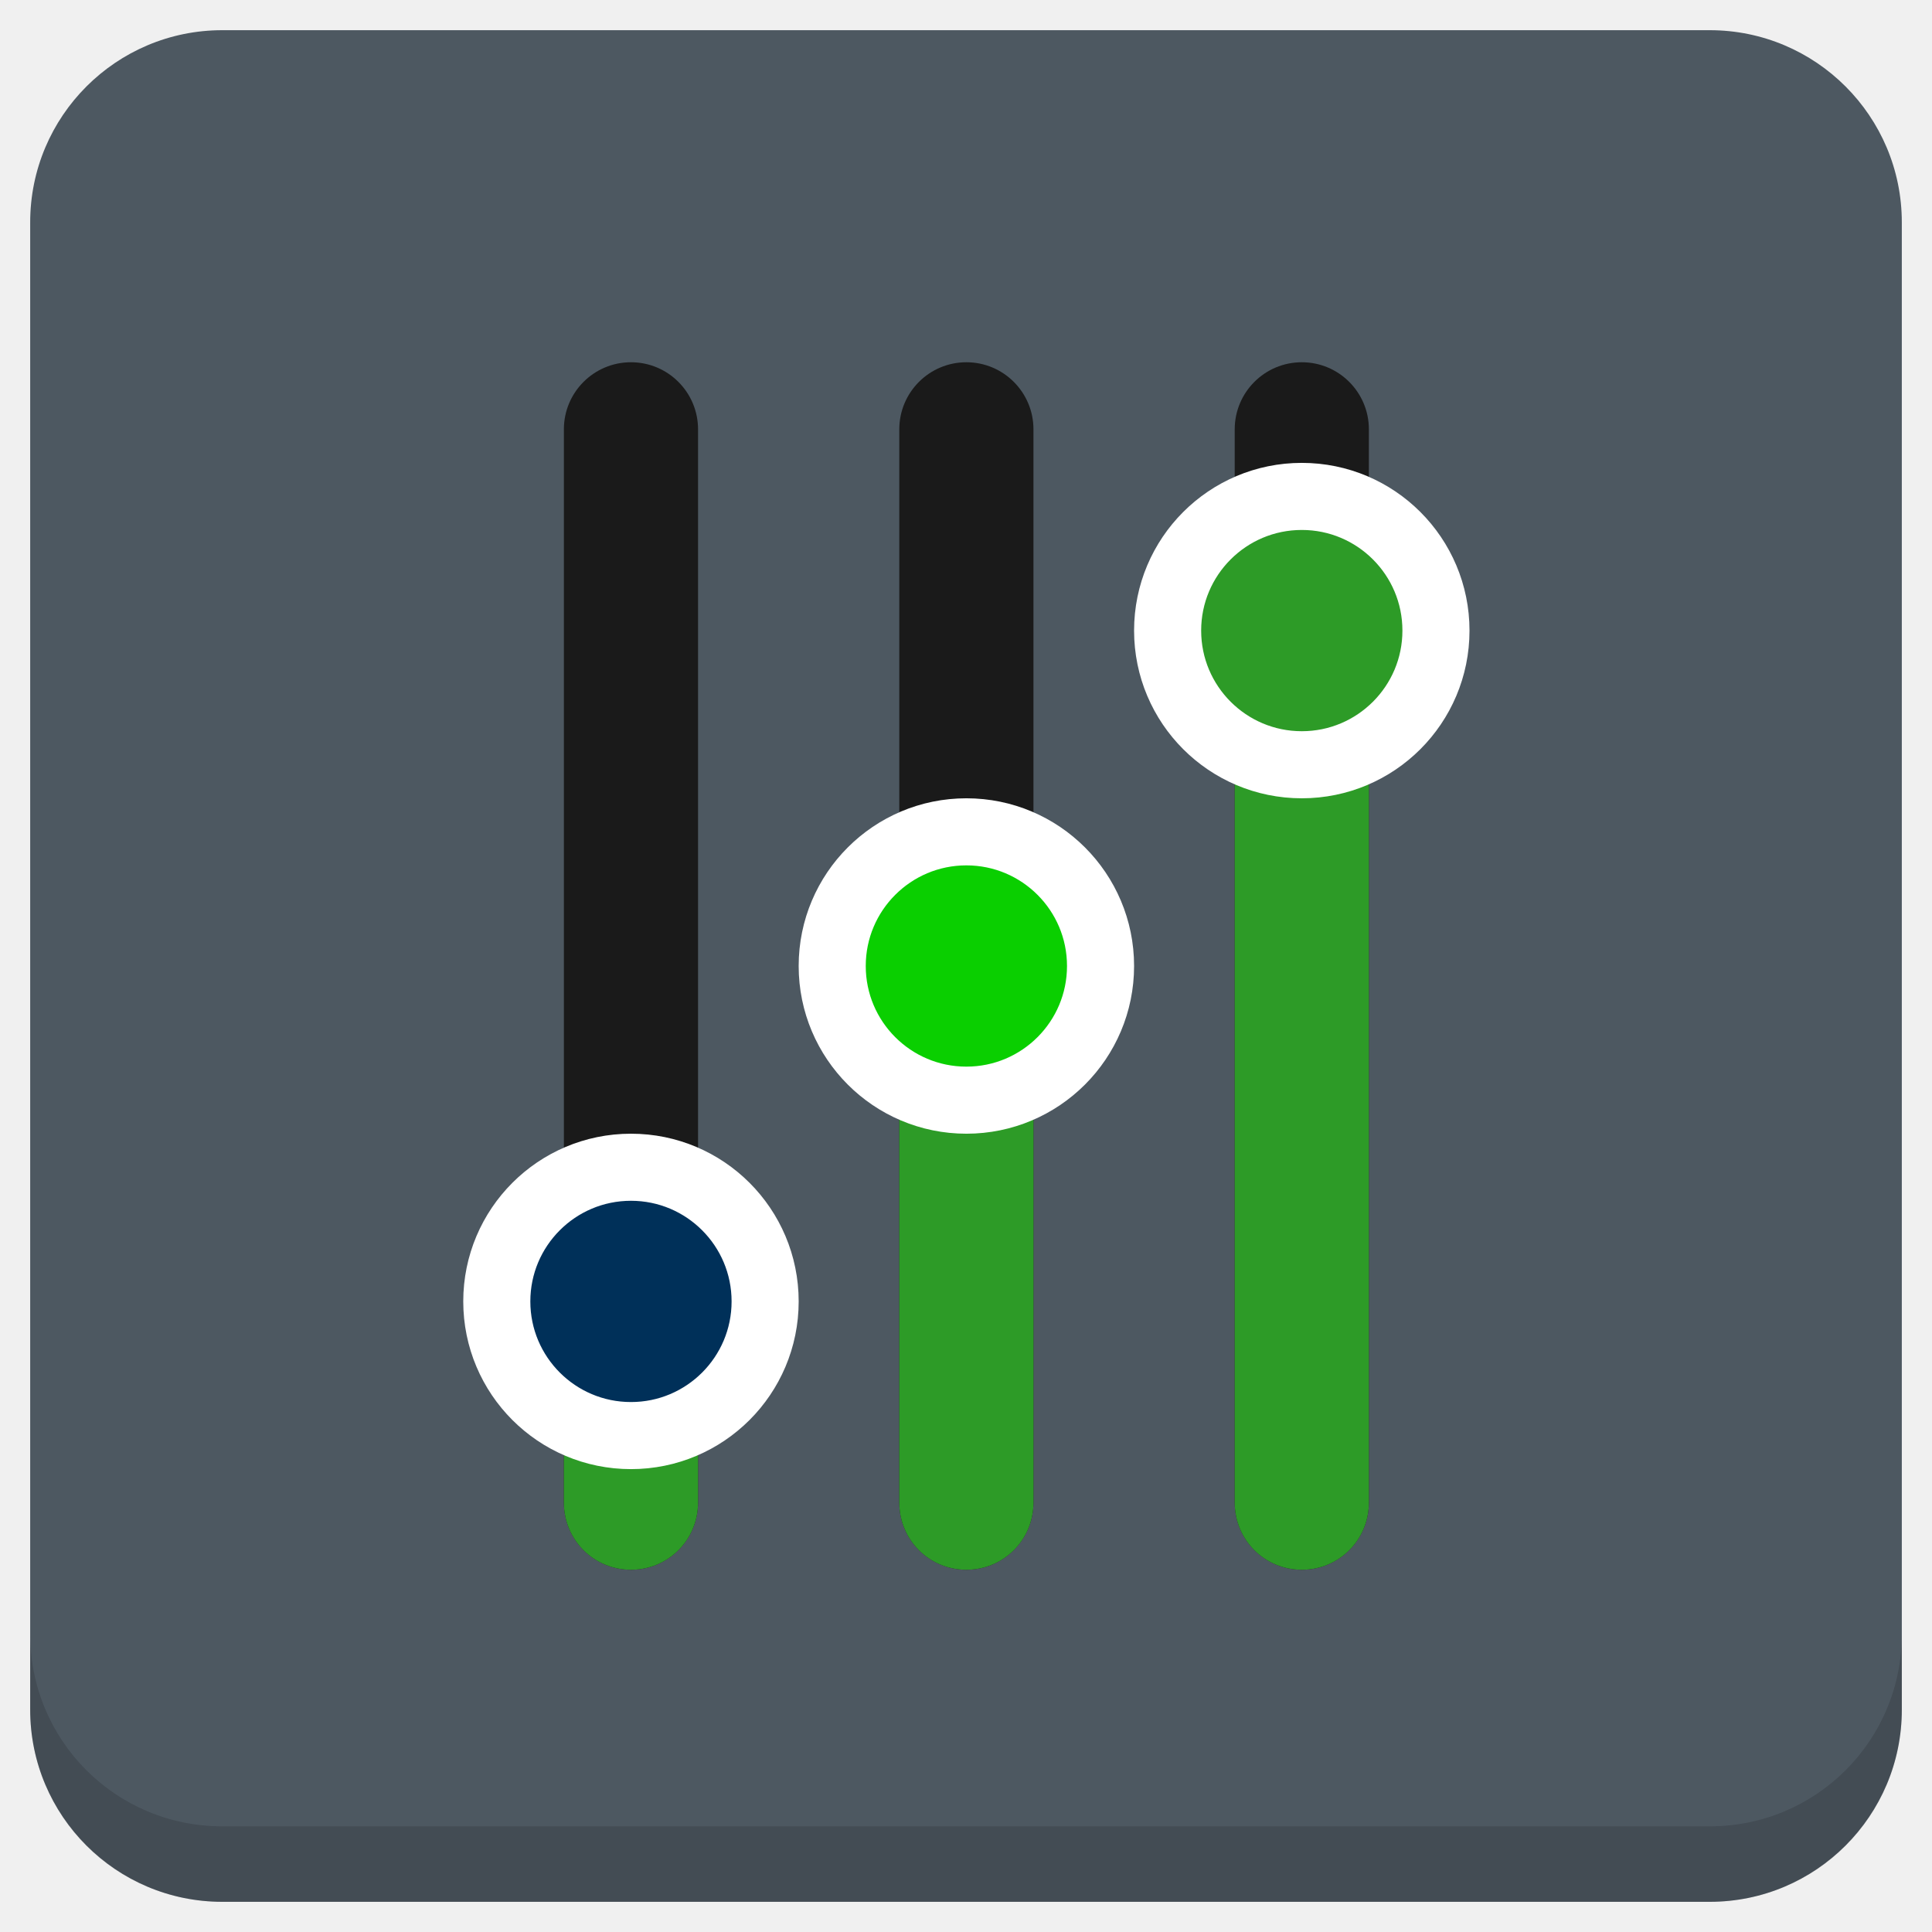
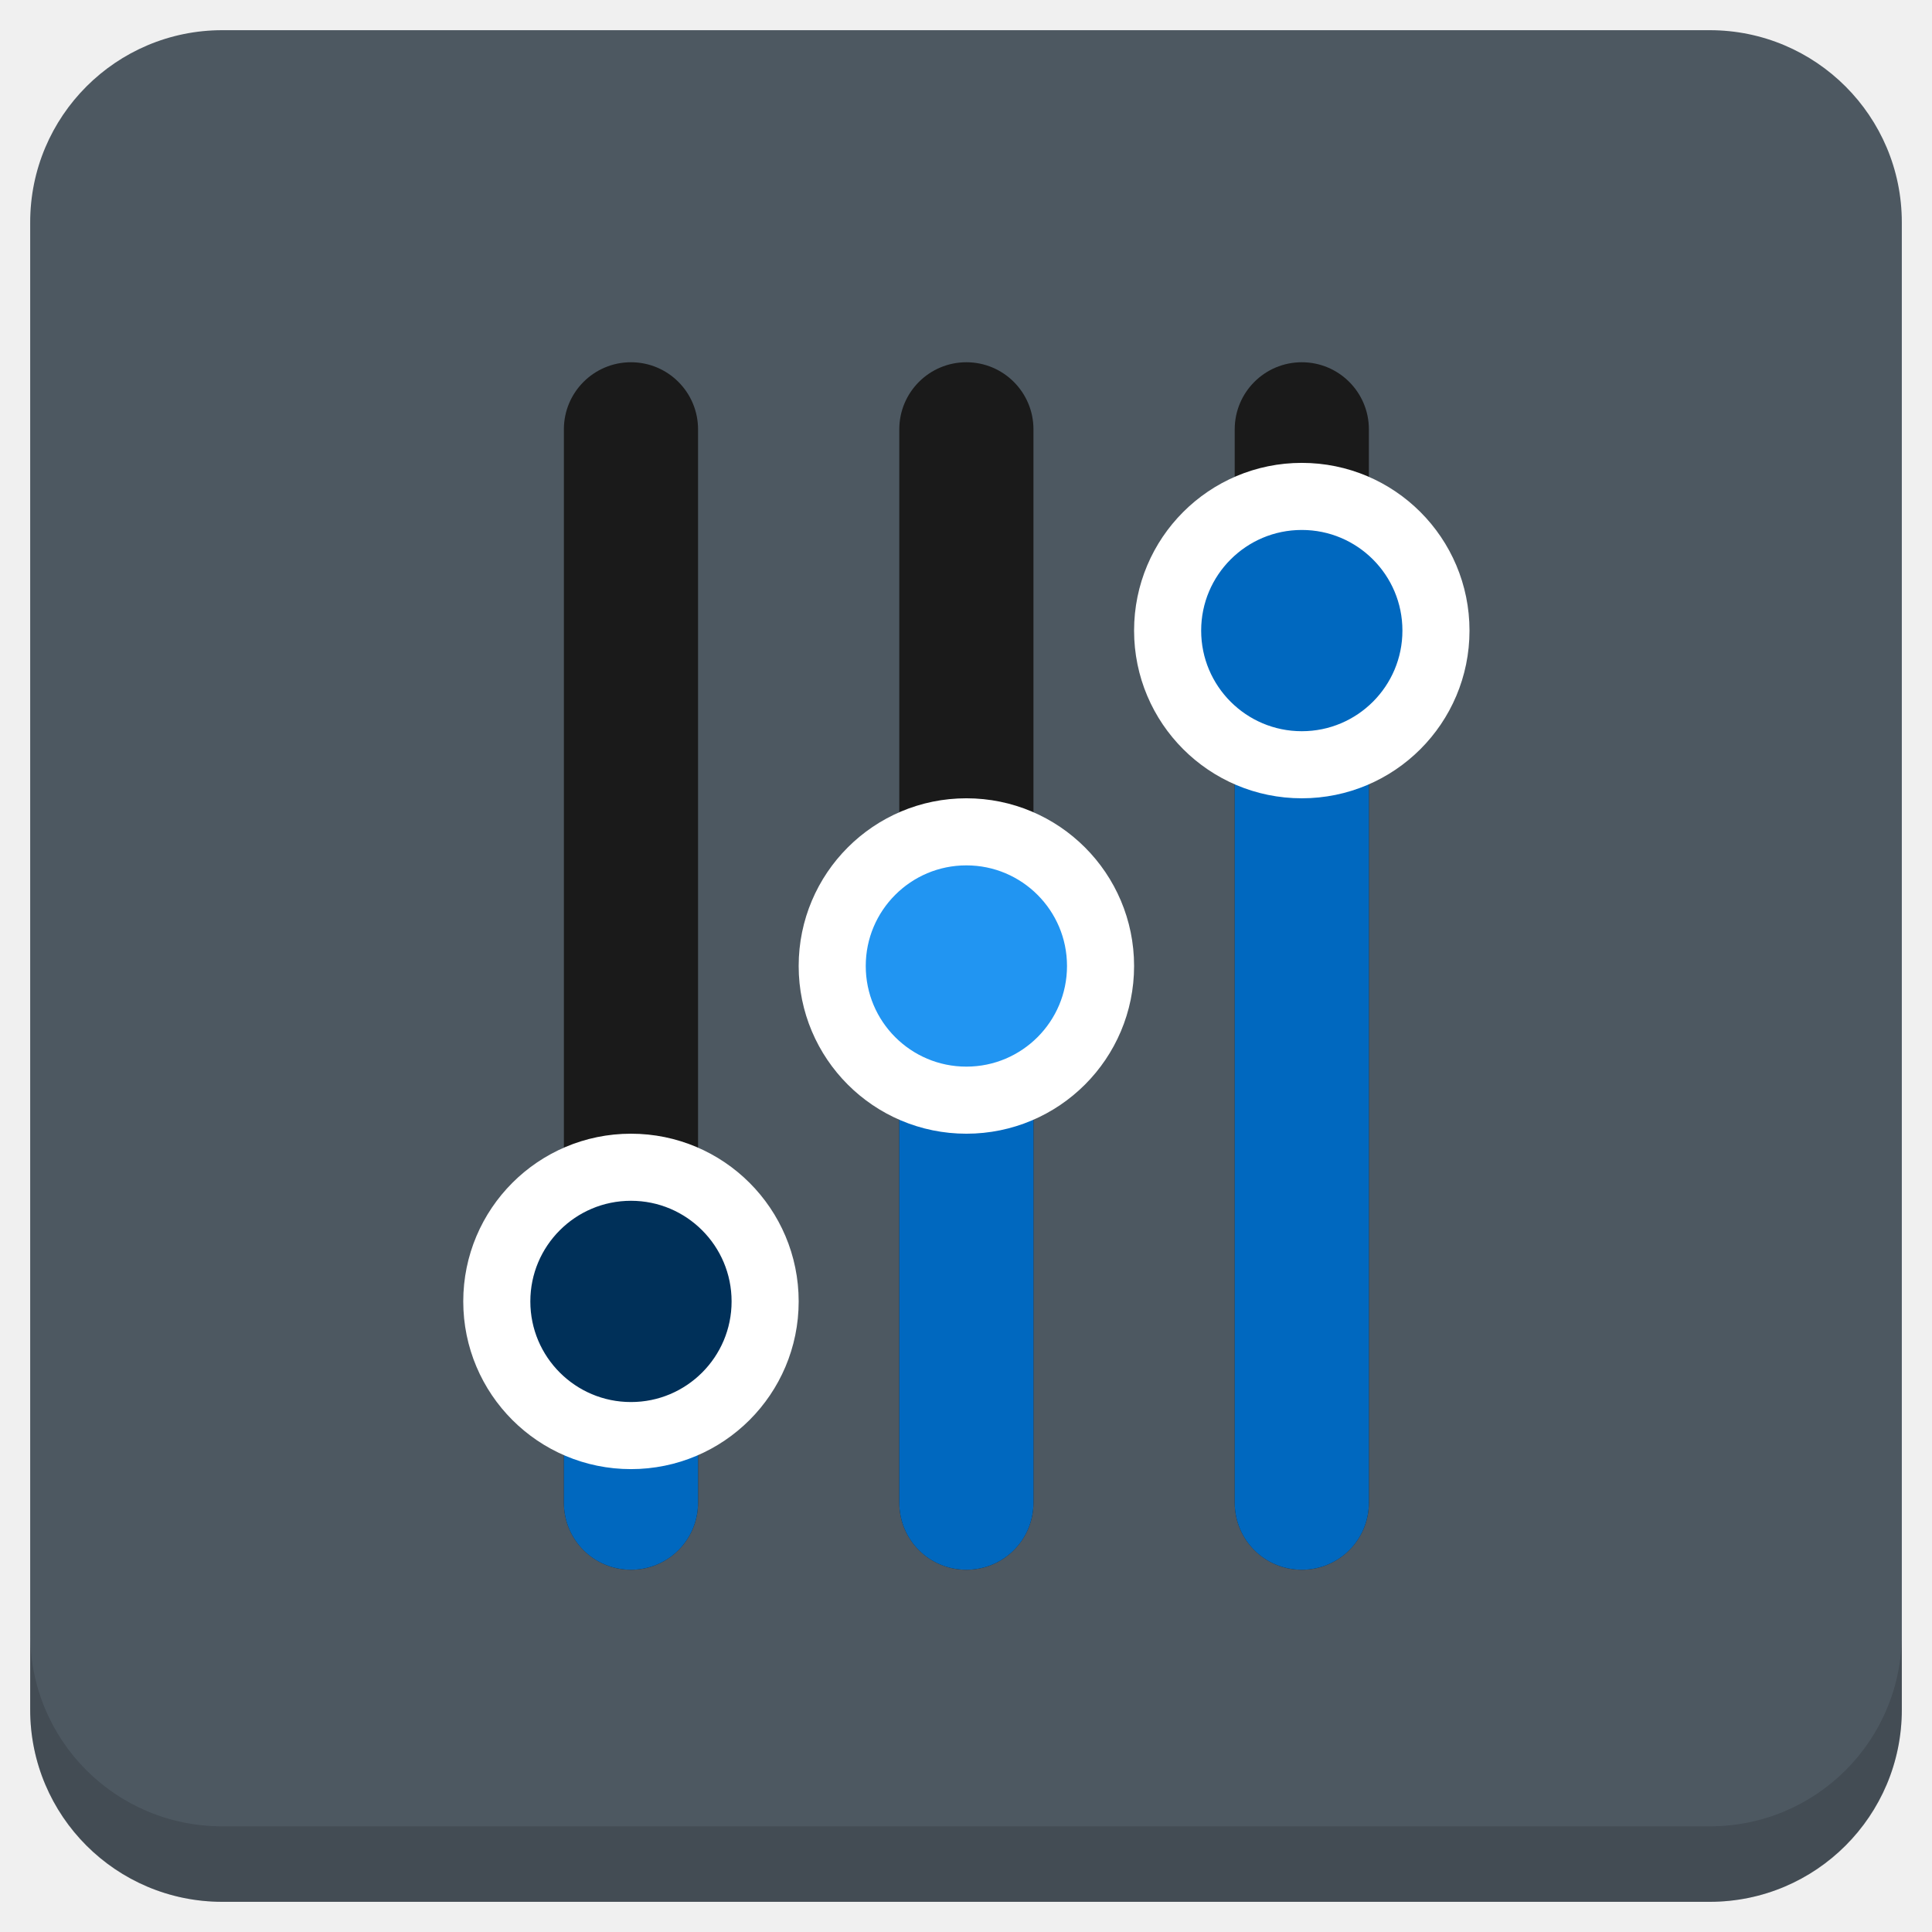
<svg xmlns="http://www.w3.org/2000/svg" xmlns:xlink="http://www.w3.org/1999/xlink" version="1.1" id="Layer_1" x="0px" y="0px" viewBox="0 0 256 256" enable-background="new 0 0 256 256" xml:space="preserve">
  <defs id="defs251">
    <clipPath id="b">
      <use width="100%" overflow="visible" xlink:href="#a" height="100%" id="use5" />
    </clipPath>
    <linearGradient x1="29.337" x2="81.837" y1="75.021" gradientUnits="userSpaceOnUse" y2="44.354" id="c">
      <stop id="stop10" offset="0" stop-opacity=".6" stop-color="#A52714" />
      <stop id="stop12" offset=".66" stop-opacity="0" stop-color="#A52714" />
    </linearGradient>
    <clipPath id="clipPath1232">
      <use width="100%" overflow="visible" xlink:href="#a" height="100%" id="use1230" />
    </clipPath>
    <clipPath id="clipPath1236">
      <use width="100%" overflow="visible" xlink:href="#a" height="100%" id="use1234" />
    </clipPath>
    <linearGradient x1="110.87" x2="52.538" y1="164.5" gradientUnits="userSpaceOnUse" y2="130.33" id="d">
      <stop id="stop23" offset="0" stop-opacity=".4" stop-color="#055524" />
      <stop id="stop25" offset=".33" stop-opacity="0" stop-color="#055524" />
    </linearGradient>
    <clipPath id="clipPath1244">
      <use width="100%" overflow="visible" xlink:href="#a" height="100%" id="use1242" />
    </clipPath>
    <clipPath id="clipPath1248">
      <use width="100%" overflow="visible" xlink:href="#a" height="100%" id="use1246" />
    </clipPath>
    <clipPath id="f">
      <use y="0" x="0" style="overflow:visible" id="use37" height="100%" xlink:href="#e" overflow="visible" width="100%" />
    </clipPath>
    <linearGradient x1="121.86" x2="136.55" y1="49.804" gradientUnits="userSpaceOnUse" y2="114.13" id="g">
      <stop id="stop42" offset="0" stop-opacity=".3" stop-color="#EA6100" />
      <stop id="stop44" offset=".66" stop-opacity="0" stop-color="#EA6100" />
    </linearGradient>
    <clipPath id="clipPath1258">
      <use width="100%" overflow="visible" xlink:href="#a" height="100%" id="use1256" />
    </clipPath>
    <clipPath id="clipPath1269">
      <use width="100%" overflow="visible" xlink:href="#a" height="100%" id="use1267" />
    </clipPath>
    <clipPath id="j">
      <use y="0" x="0" style="overflow:visible" id="use62" height="100%" xlink:href="#i" overflow="visible" width="100%" />
    </clipPath>
    <radialGradient id="l" gradientUnits="userSpaceOnUse" cy="55.948" cx="668.18" gradientTransform="translate(-576)" r="84.078">
      <stop stop-color="#3E2723" stop-opacity=".2" offset="0" id="stop73" />
      <stop stop-color="#3E2723" stop-opacity="0" offset="1" id="stop75" />
    </radialGradient>
    <clipPath id="clipPath1285">
      <use width="100%" overflow="visible" xlink:href="#a" height="100%" id="use1283" />
    </clipPath>
    <clipPath id="clipPath1289">
      <use width="100%" overflow="visible" xlink:href="#a" height="100%" id="use1287" />
    </clipPath>
    <clipPath id="n">
      <use y="0" x="0" style="overflow:visible" id="use83" height="100%" xlink:href="#m" overflow="visible" width="100%" />
    </clipPath>
    <radialGradient id="p" gradientUnits="userSpaceOnUse" cy="48.52" cx="597.88" gradientTransform="translate(-576)" r="78.044">
      <stop stop-color="#3E2723" stop-opacity=".2" offset="0" id="stop94" />
      <stop stop-color="#3E2723" stop-opacity="0" offset="1" id="stop96" />
    </radialGradient>
    <clipPath id="clipPath1305">
      <use width="100%" overflow="visible" xlink:href="#a" height="100%" id="use1303" />
    </clipPath>
    <radialGradient id="q" gradientUnits="userSpaceOnUse" cy="96.138" cx="671.84" gradientTransform="translate(-576)" r="87.87">
      <stop stop-color="#263238" stop-opacity=".2" offset="0" id="stop101" />
      <stop stop-color="#263238" stop-opacity="0" offset="1" id="stop103" />
    </radialGradient>
    <clipPath id="clipPath1312">
      <use width="100%" overflow="visible" xlink:href="#a" height="100%" id="use1310" />
    </clipPath>
    <clipPath id="clipPath1316">
      <use width="100%" overflow="visible" xlink:href="#a" height="100%" id="use1314" />
    </clipPath>
    <clipPath id="clipPath1320">
      <use width="100%" overflow="visible" xlink:href="#a" height="100%" id="use1318" />
    </clipPath>
    <clipPath id="clipPath1324">
      <use width="100%" overflow="visible" xlink:href="#a" height="100%" id="use1322" />
    </clipPath>
    <path d="m 8,184 h 83.77 l 38.88,-38.88 V 116 H 61.36 L 8,24.48 Z" id="e" />
    <path d="m 96,56 34.65,60 -38.88,68 H 184 V 56 Z" id="i" />
    <path d="M 21.97,8 V 48.34 L 61.36,116 96,56 h 88 V 8 Z" id="m" />
    <clipPath id="b-1">
      <use width="100%" overflow="visible" xlink:href="#a" height="100%" id="use5-7" />
    </clipPath>
    <clipPath id="clipPath1232-2">
      <use width="100%" overflow="visible" xlink:href="#a" height="100%" id="use1230-2" />
    </clipPath>
    <clipPath id="clipPath1236-6">
      <use width="100%" overflow="visible" xlink:href="#a" height="100%" id="use1234-1" />
    </clipPath>
    <clipPath id="clipPath1244-1">
      <use width="100%" overflow="visible" xlink:href="#a" height="100%" id="use1242-5" />
    </clipPath>
    <clipPath id="clipPath1248-9">
      <use width="100%" overflow="visible" xlink:href="#a" height="100%" id="use1246-4" />
    </clipPath>
    <clipPath id="f-9">
      <use y="0" x="0" style="overflow:visible" id="use37-0" height="100%" xlink:href="#e-8" overflow="visible" width="100%" />
    </clipPath>
    <clipPath id="clipPath1258-7">
      <use width="100%" overflow="visible" xlink:href="#a" height="100%" id="use1256-7" />
    </clipPath>
    <clipPath id="clipPath1269-1">
      <use width="100%" overflow="visible" xlink:href="#a" height="100%" id="use1267-1" />
    </clipPath>
    <clipPath id="j-5">
      <use y="0" x="0" style="overflow:visible" id="use62-9" height="100%" xlink:href="#i-5" overflow="visible" width="100%" />
    </clipPath>
    <radialGradient id="l-7" gradientUnits="userSpaceOnUse" cy="55.948" cx="668.18" gradientTransform="translate(-576)" r="84.078">
      <stop stop-color="#3E2723" stop-opacity=".2" offset="0" id="stop73-7" />
      <stop stop-color="#3E2723" stop-opacity="0" offset="1" id="stop75-6" />
    </radialGradient>
    <clipPath id="clipPath1285-7">
      <use width="100%" overflow="visible" xlink:href="#a" height="100%" id="use1283-3" />
    </clipPath>
    <clipPath id="clipPath1289-6">
      <use width="100%" overflow="visible" xlink:href="#a" height="100%" id="use1287-5" />
    </clipPath>
    <clipPath id="n-6">
      <use y="0" x="0" style="overflow:visible" id="use83-3" height="100%" xlink:href="#m-6" overflow="visible" width="100%" />
    </clipPath>
    <radialGradient id="p-9" gradientUnits="userSpaceOnUse" cy="48.52" cx="597.88" gradientTransform="translate(-576)" r="78.044">
      <stop stop-color="#3E2723" stop-opacity=".2" offset="0" id="stop94-4" />
      <stop stop-color="#3E2723" stop-opacity="0" offset="1" id="stop96-8" />
    </radialGradient>
    <clipPath id="clipPath1305-1">
      <use width="100%" overflow="visible" xlink:href="#a" height="100%" id="use1303-2" />
    </clipPath>
    <radialGradient id="q-9" gradientUnits="userSpaceOnUse" cy="96.138" cx="671.84" gradientTransform="translate(-576)" r="87.87">
      <stop stop-color="#263238" stop-opacity=".2" offset="0" id="stop101-3" />
      <stop stop-color="#263238" stop-opacity="0" offset="1" id="stop103-9" />
    </radialGradient>
    <clipPath id="clipPath1312-0">
      <use width="100%" overflow="visible" xlink:href="#a" height="100%" id="use1310-8" />
    </clipPath>
    <clipPath id="clipPath1316-8">
      <use width="100%" overflow="visible" xlink:href="#a" height="100%" id="use1314-5" />
    </clipPath>
    <clipPath id="clipPath1320-0">
      <use width="100%" overflow="visible" xlink:href="#a" height="100%" id="use1318-9" />
    </clipPath>
    <clipPath id="clipPath1324-6">
      <use width="100%" overflow="visible" xlink:href="#a" height="100%" id="use1322-3" />
    </clipPath>
    <path d="m 8,184 h 83.77 l 38.88,-38.88 V 116 H 61.36 L 8,24.48 Z" id="e-8" />
    <path d="m 96,56 34.65,60 -38.88,68 H 184 V 56 Z" id="i-5" />
    <path d="M 21.97,8 V 48.34 L 61.36,116 96,56 h 88 V 8 Z" id="m-6" />
    <radialGradient id="r" gradientUnits="userSpaceOnUse" cy="32.014" cx="34.286" gradientTransform="translate(-23.07961,-106.2699)" r="176.75">
      <stop stop-color="#fff" stop-opacity=".1" offset="0" id="stop130" />
      <stop stop-color="#fff" stop-opacity="0" offset="1" id="stop132" />
    </radialGradient>
    <clipPath id="b-0">
      <use y="0" x="0" style="overflow:visible" width="100%" overflow="visible" xlink:href="#a" height="100%" id="use5-5" />
    </clipPath>
    <clipPath id="clipPath963">
      <use y="0" x="0" style="overflow:visible" width="100%" overflow="visible" xlink:href="#a" height="100%" id="use961" />
    </clipPath>
    <clipPath id="clipPath967">
      <use y="0" x="0" style="overflow:visible" width="100%" overflow="visible" xlink:href="#a" height="100%" id="use965" />
    </clipPath>
    <radialGradient id="q-94" gradientUnits="userSpaceOnUse" cy="96.138" cx="671.84" gradientTransform="translate(-576)" r="87.87">
      <stop stop-color="#263238" stop-opacity=".2" offset="0" id="stop101-6" />
      <stop stop-color="#263238" stop-opacity="0" offset="1" id="stop103-92" />
    </radialGradient>
    <clipPath id="clipPath974">
      <use y="0" x="0" style="overflow:visible" width="100%" overflow="visible" xlink:href="#a" height="100%" id="use972" />
    </clipPath>
    <radialGradient id="p-2" gradientUnits="userSpaceOnUse" cy="48.52" cx="597.88" gradientTransform="translate(-576)" r="78.044">
      <stop stop-color="#3E2723" stop-opacity=".2" offset="0" id="stop94-47" />
      <stop stop-color="#3E2723" stop-opacity="0" offset="1" id="stop96-7" />
    </radialGradient>
    <clipPath id="clipPath981">
      <use y="0" x="0" style="overflow:visible" width="100%" overflow="visible" xlink:href="#a" height="100%" id="use979" />
    </clipPath>
    <clipPath id="clipPath985">
      <use y="0" x="0" style="overflow:visible" width="100%" overflow="visible" xlink:href="#a" height="100%" id="use983" />
    </clipPath>
    <clipPath id="n-5">
      <use width="100%" overflow="visible" xlink:href="#m-0" height="100%" id="use83-4" style="overflow:visible" x="0" y="0" />
    </clipPath>
    <radialGradient id="l-2" gradientUnits="userSpaceOnUse" cy="55.948" cx="668.18" gradientTransform="translate(-576)" r="84.078">
      <stop stop-color="#3E2723" stop-opacity=".2" offset="0" id="stop73-8" />
      <stop stop-color="#3E2723" stop-opacity="0" offset="1" id="stop75-9" />
    </radialGradient>
    <clipPath id="clipPath997">
      <use y="0" x="0" style="overflow:visible" width="100%" overflow="visible" xlink:href="#a" height="100%" id="use995" />
    </clipPath>
    <clipPath id="clipPath1001">
      <use y="0" x="0" style="overflow:visible" width="100%" overflow="visible" xlink:href="#a" height="100%" id="use999" />
    </clipPath>
    <clipPath id="j-3">
      <use width="100%" overflow="visible" xlink:href="#i-1" height="100%" id="use62-6" style="overflow:visible" x="0" y="0" />
    </clipPath>
    <clipPath id="clipPath1010">
      <use y="0" x="0" style="overflow:visible" width="100%" overflow="visible" xlink:href="#a" height="100%" id="use1008" />
    </clipPath>
    <clipPath id="clipPath1017">
      <use y="0" x="0" style="overflow:visible" width="100%" overflow="visible" xlink:href="#a" height="100%" id="use1015" />
    </clipPath>
    <clipPath id="f-0">
      <use width="100%" overflow="visible" xlink:href="#e-1" height="100%" id="use37-5" style="overflow:visible" x="0" y="0" />
    </clipPath>
    <clipPath id="clipPath1029">
      <use y="0" x="0" style="overflow:visible" width="100%" overflow="visible" xlink:href="#a" height="100%" id="use1027" />
    </clipPath>
    <clipPath id="clipPath1033">
      <use y="0" x="0" style="overflow:visible" width="100%" overflow="visible" xlink:href="#a" height="100%" id="use1031" />
    </clipPath>
    <clipPath id="clipPath1043">
      <use y="0" x="0" style="overflow:visible" width="100%" overflow="visible" xlink:href="#a" height="100%" id="use1041" />
    </clipPath>
    <clipPath id="clipPath1047">
      <use y="0" x="0" style="overflow:visible" width="100%" overflow="visible" xlink:href="#a" height="100%" id="use1045" />
    </clipPath>
    <path id="e-1" d="m 8,184 h 83.77 l 38.88,-38.88 V 116 H 61.36 L 8,24.48 Z" />
    <path id="i-1" d="m 96,56 34.65,60 -38.88,68 H 184 V 56 Z" />
    <path id="m-0" d="M 21.97,8 V 48.34 L 61.36,116 96,56 h 88 V 8 Z" />
    <circle r="88" cx="96" cy="96" id="a" />
    <path d="m8 184h83.77l38.88-38.88v-29.12h-69.29l-53.36-91.52z" id="e-6" />
    <path d="m96 56l34.65 60-38.88 68h92.23v-128z" id="i-2" />
    <path d="m21.97 8v40.34l39.39 67.66 34.64-60h88v-48z" id="m-8" />
    <defs id="defs1820">
      <path d="M 21.97,8 V 48.34 L 61.36,116 96,56 h 88 V 8 Z" id="path1928" />
    </defs>
    <clipPath id="n-7">
      <use id="use1822" height="100%" xlink:href="#m-8" overflow="visible" width="100%" style="overflow:visible" x="0" y="0" />
    </clipPath>
    <defs id="defs1799">
      <path d="m 96,56 34.65,60 -38.88,68 H 184 V 56 Z" id="path1918" />
    </defs>
    <clipPath id="j-6">
      <use id="use1801" height="100%" xlink:href="#i-2" overflow="visible" width="100%" style="overflow:visible" x="0" y="0" />
    </clipPath>
    <defs id="defs1774">
      <path d="m 8,184 h 83.77 l 38.88,-38.88 V 116 H 61.36 L 8,24.48 Z" id="path1902" />
    </defs>
    <clipPath id="f-06">
      <use id="use1776" height="100%" xlink:href="#e-6" overflow="visible" width="100%" style="overflow:visible" x="0" y="0" />
    </clipPath>
    <linearGradient x1="110.87" x2="52.538" y1="164.5" gradientUnits="userSpaceOnUse" y2="130.33" id="linearGradient1897">
      <stop id="stop1762" offset="0" stop-opacity=".4" stop-color="#055524" />
      <stop id="stop1764" offset=".33" stop-opacity="0" stop-color="#055524" />
    </linearGradient>
    <linearGradient x1="29.337" x2="81.837" y1="75.021" gradientUnits="userSpaceOnUse" y2="44.354" id="linearGradient1889">
      <stop id="stop1749" offset="0" stop-opacity=".6" stop-color="#A52714" />
      <stop id="stop1751" offset=".66" stop-opacity="0" stop-color="#A52714" />
    </linearGradient>
    <linearGradient id="linearGradient1910" y2="114.13" gradientUnits="userSpaceOnUse" y1="49.804" x2="136.55" x1="121.86">
      <stop stop-color="#EA6100" stop-opacity=".3" offset="0" id="stop1781" />
      <stop stop-color="#EA6100" stop-opacity="0" offset=".66" id="stop1783" />
    </linearGradient>
    <clipPath id="b-3">
      <use y="0" x="0" style="overflow:visible" width="100%" overflow="visible" xlink:href="#a" height="100%" id="use5-1" />
    </clipPath>
    <clipPath id="clipPath1024">
      <use y="0" x="0" style="overflow:visible" width="100%" overflow="visible" xlink:href="#a" height="100%" id="use1022" />
    </clipPath>
    <clipPath id="clipPath1028">
      <use y="0" x="0" style="overflow:visible" width="100%" overflow="visible" xlink:href="#a" height="100%" id="use1026" />
    </clipPath>
    <clipPath id="clipPath1035">
      <use y="0" x="0" style="overflow:visible" width="100%" overflow="visible" xlink:href="#a" height="100%" id="use1033" />
    </clipPath>
    <clipPath id="clipPath1039">
      <use y="0" x="0" style="overflow:visible" width="100%" overflow="visible" xlink:href="#a" height="100%" id="use1037" />
    </clipPath>
    <clipPath id="f-6">
      <use y="0" x="0" style="overflow:visible" id="use37-8" height="100%" xlink:href="#e-61" overflow="visible" width="100%" />
    </clipPath>
    <clipPath id="clipPath1048">
      <use y="0" x="0" style="overflow:visible" width="100%" overflow="visible" xlink:href="#a" height="100%" id="use1046" />
    </clipPath>
    <clipPath id="clipPath1058">
      <use y="0" x="0" style="overflow:visible" width="100%" overflow="visible" xlink:href="#a" height="100%" id="use1056" />
    </clipPath>
    <clipPath id="j-66">
      <use y="0" x="0" style="overflow:visible" id="use62-4" height="100%" xlink:href="#i-59" overflow="visible" width="100%" />
    </clipPath>
    <radialGradient id="l-9" gradientUnits="userSpaceOnUse" cy="55.948" cx="668.18" gradientTransform="translate(-576)" r="84.078">
      <stop stop-color="#3E2723" stop-opacity=".2" offset="0" id="stop73-5" />
      <stop stop-color="#3E2723" stop-opacity="0" offset="1" id="stop75-0" />
    </radialGradient>
    <clipPath id="clipPath1073">
      <use y="0" x="0" style="overflow:visible" width="100%" overflow="visible" xlink:href="#a" height="100%" id="use1071" />
    </clipPath>
    <clipPath id="clipPath1077">
      <use y="0" x="0" style="overflow:visible" width="100%" overflow="visible" xlink:href="#a" height="100%" id="use1075" />
    </clipPath>
    <clipPath id="n-4">
      <use y="0" x="0" style="overflow:visible" id="use83-8" height="100%" xlink:href="#m-4" overflow="visible" width="100%" />
    </clipPath>
    <radialGradient id="p-7" gradientUnits="userSpaceOnUse" cy="48.52" cx="597.88" gradientTransform="translate(-576)" r="78.044">
      <stop stop-color="#3E2723" stop-opacity=".2" offset="0" id="stop94-1" />
      <stop stop-color="#3E2723" stop-opacity="0" offset="1" id="stop96-72" />
    </radialGradient>
    <clipPath id="clipPath1092">
      <use y="0" x="0" style="overflow:visible" width="100%" overflow="visible" xlink:href="#a" height="100%" id="use1090" />
    </clipPath>
    <radialGradient id="q-7" gradientUnits="userSpaceOnUse" cy="96.138" cx="671.84" gradientTransform="translate(-576)" r="87.87">
      <stop stop-color="#263238" stop-opacity=".2" offset="0" id="stop101-2" />
      <stop stop-color="#263238" stop-opacity="0" offset="1" id="stop103-2" />
    </radialGradient>
    <clipPath id="clipPath1099">
      <use y="0" x="0" style="overflow:visible" width="100%" overflow="visible" xlink:href="#a" height="100%" id="use1097" />
    </clipPath>
    <clipPath id="clipPath1103">
      <use y="0" x="0" style="overflow:visible" width="100%" overflow="visible" xlink:href="#a" height="100%" id="use1101" />
    </clipPath>
    <clipPath id="clipPath1107">
      <use y="0" x="0" style="overflow:visible" width="100%" overflow="visible" xlink:href="#a" height="100%" id="use1105" />
    </clipPath>
    <clipPath id="clipPath1111">
      <use y="0" x="0" style="overflow:visible" width="100%" overflow="visible" xlink:href="#a" height="100%" id="use1109" />
    </clipPath>
    <radialGradient id="r-6" gradientUnits="userSpaceOnUse" cy="32.014" cx="34.286" gradientTransform="translate(-7,-7)" r="176.75">
      <stop stop-color="#fff" stop-opacity=".1" offset="0" id="stop130-1" />
      <stop stop-color="#fff" stop-opacity="0" offset="1" id="stop132-0" />
    </radialGradient>
    <path d="m 8,184 h 83.77 l 38.88,-38.88 V 116 H 61.36 L 8,24.48 Z" id="e-61" />
    <path d="m 96,56 34.65,60 -38.88,68 H 184 V 56 Z" id="i-59" />
    <path d="M 21.97,8 V 48.34 L 61.36,116 96,56 h 88 V 8 Z" id="m-4" />
    <clipPath id="b-9">
      <use y="0" x="0" style="overflow:visible" width="100%" overflow="visible" xlink:href="#a" height="100%" id="use5-0" />
    </clipPath>
    <clipPath id="clipPath1024-7">
      <use y="0" x="0" style="overflow:visible" width="100%" overflow="visible" xlink:href="#a" height="100%" id="use1022-7" />
    </clipPath>
    <clipPath id="clipPath1028-1">
      <use y="0" x="0" style="overflow:visible" width="100%" overflow="visible" xlink:href="#a" height="100%" id="use1026-1" />
    </clipPath>
    <clipPath id="clipPath1035-7">
      <use y="0" x="0" style="overflow:visible" width="100%" overflow="visible" xlink:href="#a" height="100%" id="use1033-7" />
    </clipPath>
    <clipPath id="clipPath1039-6">
      <use y="0" x="0" style="overflow:visible" width="100%" overflow="visible" xlink:href="#a" height="100%" id="use1037-7" />
    </clipPath>
    <clipPath id="f-3">
      <use y="0" x="0" style="overflow:visible" id="use37-6" height="100%" xlink:href="#e-9" overflow="visible" width="100%" />
    </clipPath>
    <clipPath id="clipPath1048-3">
      <use y="0" x="0" style="overflow:visible" width="100%" overflow="visible" xlink:href="#a" height="100%" id="use1046-9" />
    </clipPath>
    <clipPath id="clipPath1058-4">
      <use y="0" x="0" style="overflow:visible" width="100%" overflow="visible" xlink:href="#a" height="100%" id="use1056-8" />
    </clipPath>
    <clipPath id="j-1">
      <use y="0" x="0" style="overflow:visible" id="use62-2" height="100%" xlink:href="#i-6" overflow="visible" width="100%" />
    </clipPath>
    <radialGradient id="l-93" gradientUnits="userSpaceOnUse" cy="55.948" cx="668.18" gradientTransform="translate(-576)" r="84.078">
      <stop stop-color="#3E2723" stop-opacity=".2" offset="0" id="stop73-9" />
      <stop stop-color="#3E2723" stop-opacity="0" offset="1" id="stop75-08" />
    </radialGradient>
    <clipPath id="clipPath1073-8">
      <use y="0" x="0" style="overflow:visible" width="100%" overflow="visible" xlink:href="#a" height="100%" id="use1071-5" />
    </clipPath>
    <clipPath id="clipPath1077-0">
      <use y="0" x="0" style="overflow:visible" width="100%" overflow="visible" xlink:href="#a" height="100%" id="use1075-9" />
    </clipPath>
    <clipPath id="n-63">
      <use y="0" x="0" style="overflow:visible" id="use83-85" height="100%" xlink:href="#m-2" overflow="visible" width="100%" />
    </clipPath>
    <radialGradient id="p-6" gradientUnits="userSpaceOnUse" cy="48.52" cx="597.88" gradientTransform="translate(-576)" r="78.044">
      <stop stop-color="#3E2723" stop-opacity=".2" offset="0" id="stop94-11" />
      <stop stop-color="#3E2723" stop-opacity="0" offset="1" id="stop96-5" />
    </radialGradient>
    <clipPath id="clipPath1092-9">
      <use y="0" x="0" style="overflow:visible" width="100%" overflow="visible" xlink:href="#a" height="100%" id="use1090-8" />
    </clipPath>
    <radialGradient id="q-4" gradientUnits="userSpaceOnUse" cy="96.138" cx="671.84" gradientTransform="translate(-576)" r="87.87">
      <stop stop-color="#263238" stop-opacity=".2" offset="0" id="stop101-8" />
      <stop stop-color="#263238" stop-opacity="0" offset="1" id="stop103-1" />
    </radialGradient>
    <clipPath id="clipPath1099-0">
      <use y="0" x="0" style="overflow:visible" width="100%" overflow="visible" xlink:href="#a" height="100%" id="use1097-3" />
    </clipPath>
    <clipPath id="clipPath1103-0">
      <use y="0" x="0" style="overflow:visible" width="100%" overflow="visible" xlink:href="#a" height="100%" id="use1101-4" />
    </clipPath>
    <clipPath id="clipPath1107-4">
      <use y="0" x="0" style="overflow:visible" width="100%" overflow="visible" xlink:href="#a" height="100%" id="use1105-4" />
    </clipPath>
    <clipPath id="clipPath1111-4">
      <use y="0" x="0" style="overflow:visible" width="100%" overflow="visible" xlink:href="#a" height="100%" id="use1109-7" />
    </clipPath>
    <radialGradient id="r-63" gradientUnits="userSpaceOnUse" cy="32.014" cx="34.286" gradientTransform="translate(-7,-7)" r="176.75">
      <stop stop-color="#fff" stop-opacity=".1" offset="0" id="stop130-17" />
      <stop stop-color="#fff" stop-opacity="0" offset="1" id="stop132-5" />
    </radialGradient>
    <path d="m 8,184 h 83.77 l 38.88,-38.88 V 116 H 61.36 L 8,24.48 Z" id="e-9" />
    <path d="m 96,56 34.65,60 -38.88,68 H 184 V 56 Z" id="i-6" />
    <path d="M 21.97,8 V 48.34 L 61.36,116 96,56 h 88 V 8 Z" id="m-2" />
  </defs>
  <g id="layer4" style="display:inline">
    <rect style="display:inline;fill:#4d5861;fill-opacity:1;stroke-width:1.418" id="rect1101" width="248" height="248" x="4" y="4" ry="25.456" />
  </g>
  <g id="layer3" style="display:inline">
    <path style="display:inline;opacity:0.5;fill:#17171d;fill-opacity:0.392;stroke-width:1.418" d="m 4,216.545 v 10 C 4,240.647 15.353,252 29.455,252 h 197.09 c 14.103,0 25.455,-11.353 25.455,-25.455 v -10 C 252,230.647 240.647,242 226.545,242 H 29.455 C 15.353,242 4,230.647 4,216.545 Z" id="rect1101-3" />
  </g>
  <g id="layer2" style="display:none">
    <ellipse style="display:none;fill:#4d5861;fill-opacity:1;stroke:none;stroke-width:2.741;stroke-miterlimit:4;stroke-dasharray:none;stroke-opacity:1" id="path1090" cx="128.05" cy="128" rx="124.05" ry="124" />
  </g>
  <g id="layer6" style="display:none">
    <g id="g2548" style="display:none" transform="translate(-2.960187,1.58543)">
      <path d="m 256.36,128.415 c 0,-33.9 -13.5,-64.5 -35.4,-86.9 -0.4,-0.3 -0.7,-0.7 -1.1,-1 21.3,22.3 34.5,52.6 34.5,86 0,68.5 -55.2,124 -123.4,124 -32.9,0 -62.9,-13 -85,-34.1 0.3,0.3 0.6,0.6 0.9,0.9 22.2,21.7 52.6,35.1 86,35.1 68.2,0 123.5,-55.5 123.5,-124 z" id="path238" style="display:inline;opacity:0.1" />
      <path d="m 219.86,40.415 c -0.7,-0.6 -1.4,-1.3 -2,-1.9 -0.7,-0.6 -1.4,-1.2 -2.1,-1.9 19.1,21.8 30.7,50.5 30.7,81.8 0,68.5 -55.2,124 -123.4,124 -30.9,0 -59.2,-11.4 -80.9,-30.3 0.6,0.7 1.2,1.4 1.9,2.1 0.6,0.7 1.3,1.4 1.9,2 22.1,21.1 52.1,34.1 85,34.1 68.2,0 123.4,-55.5 123.4,-124 0,-33.3 -13.1,-63.6 -34.5,-85.9 z" id="path240" style="display:inline;opacity:0.2" />
      <path d="m 220.96,41.515 c 21.9,22.4 35.4,53.1 35.4,86.9 0,68.5 -55.2,124 -123.4,124 -33.5,0 -63.8,-13.4 -86,-35.1 22.4,22.9 53.6,37.1 88,37.1 68.2,0 123.4,-55.5 123.4,-124 -0.1,-34.9 -14.4,-66.4 -37.4,-88.9 z" id="path236" style="display:inline;opacity:0.05" />
    </g>
  </g>
  <g id="layer1" style="display:inline">
    <rect style="fill:#1a1a1a;fill-opacity:1;stroke:none;stroke-width:2.135;stroke-miterlimit:4;stroke-dasharray:none;stroke-opacity:1" id="rect1091-3-2" width="160" height="17.778" x="-208" y="119.161" ry="8.889" transform="rotate(-90)" />
    <rect style="fill:#1a1a1a;fill-opacity:1;stroke:none;stroke-width:2.135;stroke-miterlimit:4;stroke-dasharray:none;stroke-opacity:1" id="rect1091-3-2-1-2" width="160" height="17.778" x="-208" y="74.717" ry="8.889" transform="rotate(-90)" />
    <rect style="fill:#1a1a1a;fill-opacity:1;stroke:none;stroke-width:2.135;stroke-miterlimit:4;stroke-dasharray:none;stroke-opacity:1" id="rect1091-3-2-1-7" width="160" height="17.778" x="-208" y="163.606" ry="8.889" transform="rotate(-90)" />
-     <path style="fill:#2D9B27;fill-opacity:1;stroke:none;stroke-width:2.135;stroke-miterlimit:4;stroke-dasharray:none;stroke-opacity:1" d="m 74.717,199.111 c 0,4.924 3.964,8.889 8.889,8.889 4.924,0 8.889,-3.964 8.889,-8.889 V 162.667 H 74.717 Z" id="rect1091-6-3-5" />
-     <path style="fill:#2D9B27;fill-opacity:1;stroke:none;stroke-width:2.135;stroke-miterlimit:4;stroke-dasharray:none;stroke-opacity:1" d="m 119.161,199.111 c 0,4.924 3.964,8.889 8.889,8.889 4.924,0 8.889,-3.964 8.889,-8.889 v -80.889 h -17.778 z" id="rect1091-6-3-5-0" />
-     <circle style="fill:#0ACF00;fill-opacity:1;stroke:#ffffff;stroke-width:8.889;stroke-miterlimit:4;stroke-dasharray:none;stroke-opacity:1" id="path1114-7" cx="-128" cy="128.05" r="17.778" transform="rotate(-90)" />
+     <path style="fill:#0068bf;fill-opacity:1;stroke:none;stroke-width:2.135;stroke-miterlimit:4;stroke-dasharray:none;stroke-opacity:1" d="m 74.717,199.111 c 0,4.924 3.964,8.889 8.889,8.889 4.924,0 8.889,-3.964 8.889,-8.889 V 162.667 H 74.717 Z" id="rect1091-6-3-5" />
+     <path style="fill:#0068bf;fill-opacity:1;stroke:none;stroke-width:2.135;stroke-miterlimit:4;stroke-dasharray:none;stroke-opacity:1" d="m 119.161,199.111 c 0,4.924 3.964,8.889 8.889,8.889 4.924,0 8.889,-3.964 8.889,-8.889 v -80.889 h -17.778 z" id="rect1091-6-3-5-0" />
+     <circle style="fill:#2195f2;fill-opacity:1;stroke:#ffffff;stroke-width:8.889;stroke-miterlimit:4;stroke-dasharray:none;stroke-opacity:1" id="path1114-7" cx="-128" cy="128.05" r="17.778" transform="rotate(-90)" />
    <circle style="fill:#003059;fill-opacity:1;stroke:#ffffff;stroke-width:8.889;stroke-miterlimit:4;stroke-dasharray:none;stroke-opacity:1" id="path1114" cx="-172.444" cy="83.606" r="17.778" transform="rotate(-90)" />
-     <path style="fill:#2D9B27;fill-opacity:1;stroke:none;stroke-width:2.135;stroke-miterlimit:4;stroke-dasharray:none;stroke-opacity:1" d="m 163.606,199.111 c 0,4.924 3.964,8.889 8.889,8.889 4.924,0 8.889,-3.964 8.889,-8.889 V 73.778 h -17.778 z" id="rect1091-6-3-5-0-6" />
-     <circle style="fill:#2D9B27;fill-opacity:1;stroke:#ffffff;stroke-width:8.889;stroke-miterlimit:4;stroke-dasharray:none;stroke-opacity:1" id="path1114-5" cx="-83.556" cy="172.494" r="17.778" transform="rotate(-90)" />
+     <path style="fill:#0068bf;fill-opacity:1;stroke:none;stroke-width:2.135;stroke-miterlimit:4;stroke-dasharray:none;stroke-opacity:1" d="m 163.606,199.111 c 0,4.924 3.964,8.889 8.889,8.889 4.924,0 8.889,-3.964 8.889,-8.889 V 73.778 h -17.778 z" id="rect1091-6-3-5-0-6" />
+     <circle style="fill:#0068bf;fill-opacity:1;stroke:#ffffff;stroke-width:8.889;stroke-miterlimit:4;stroke-dasharray:none;stroke-opacity:1" id="path1114-5" cx="-83.556" cy="172.494" r="17.778" transform="rotate(-90)" />
  </g>
</svg>
